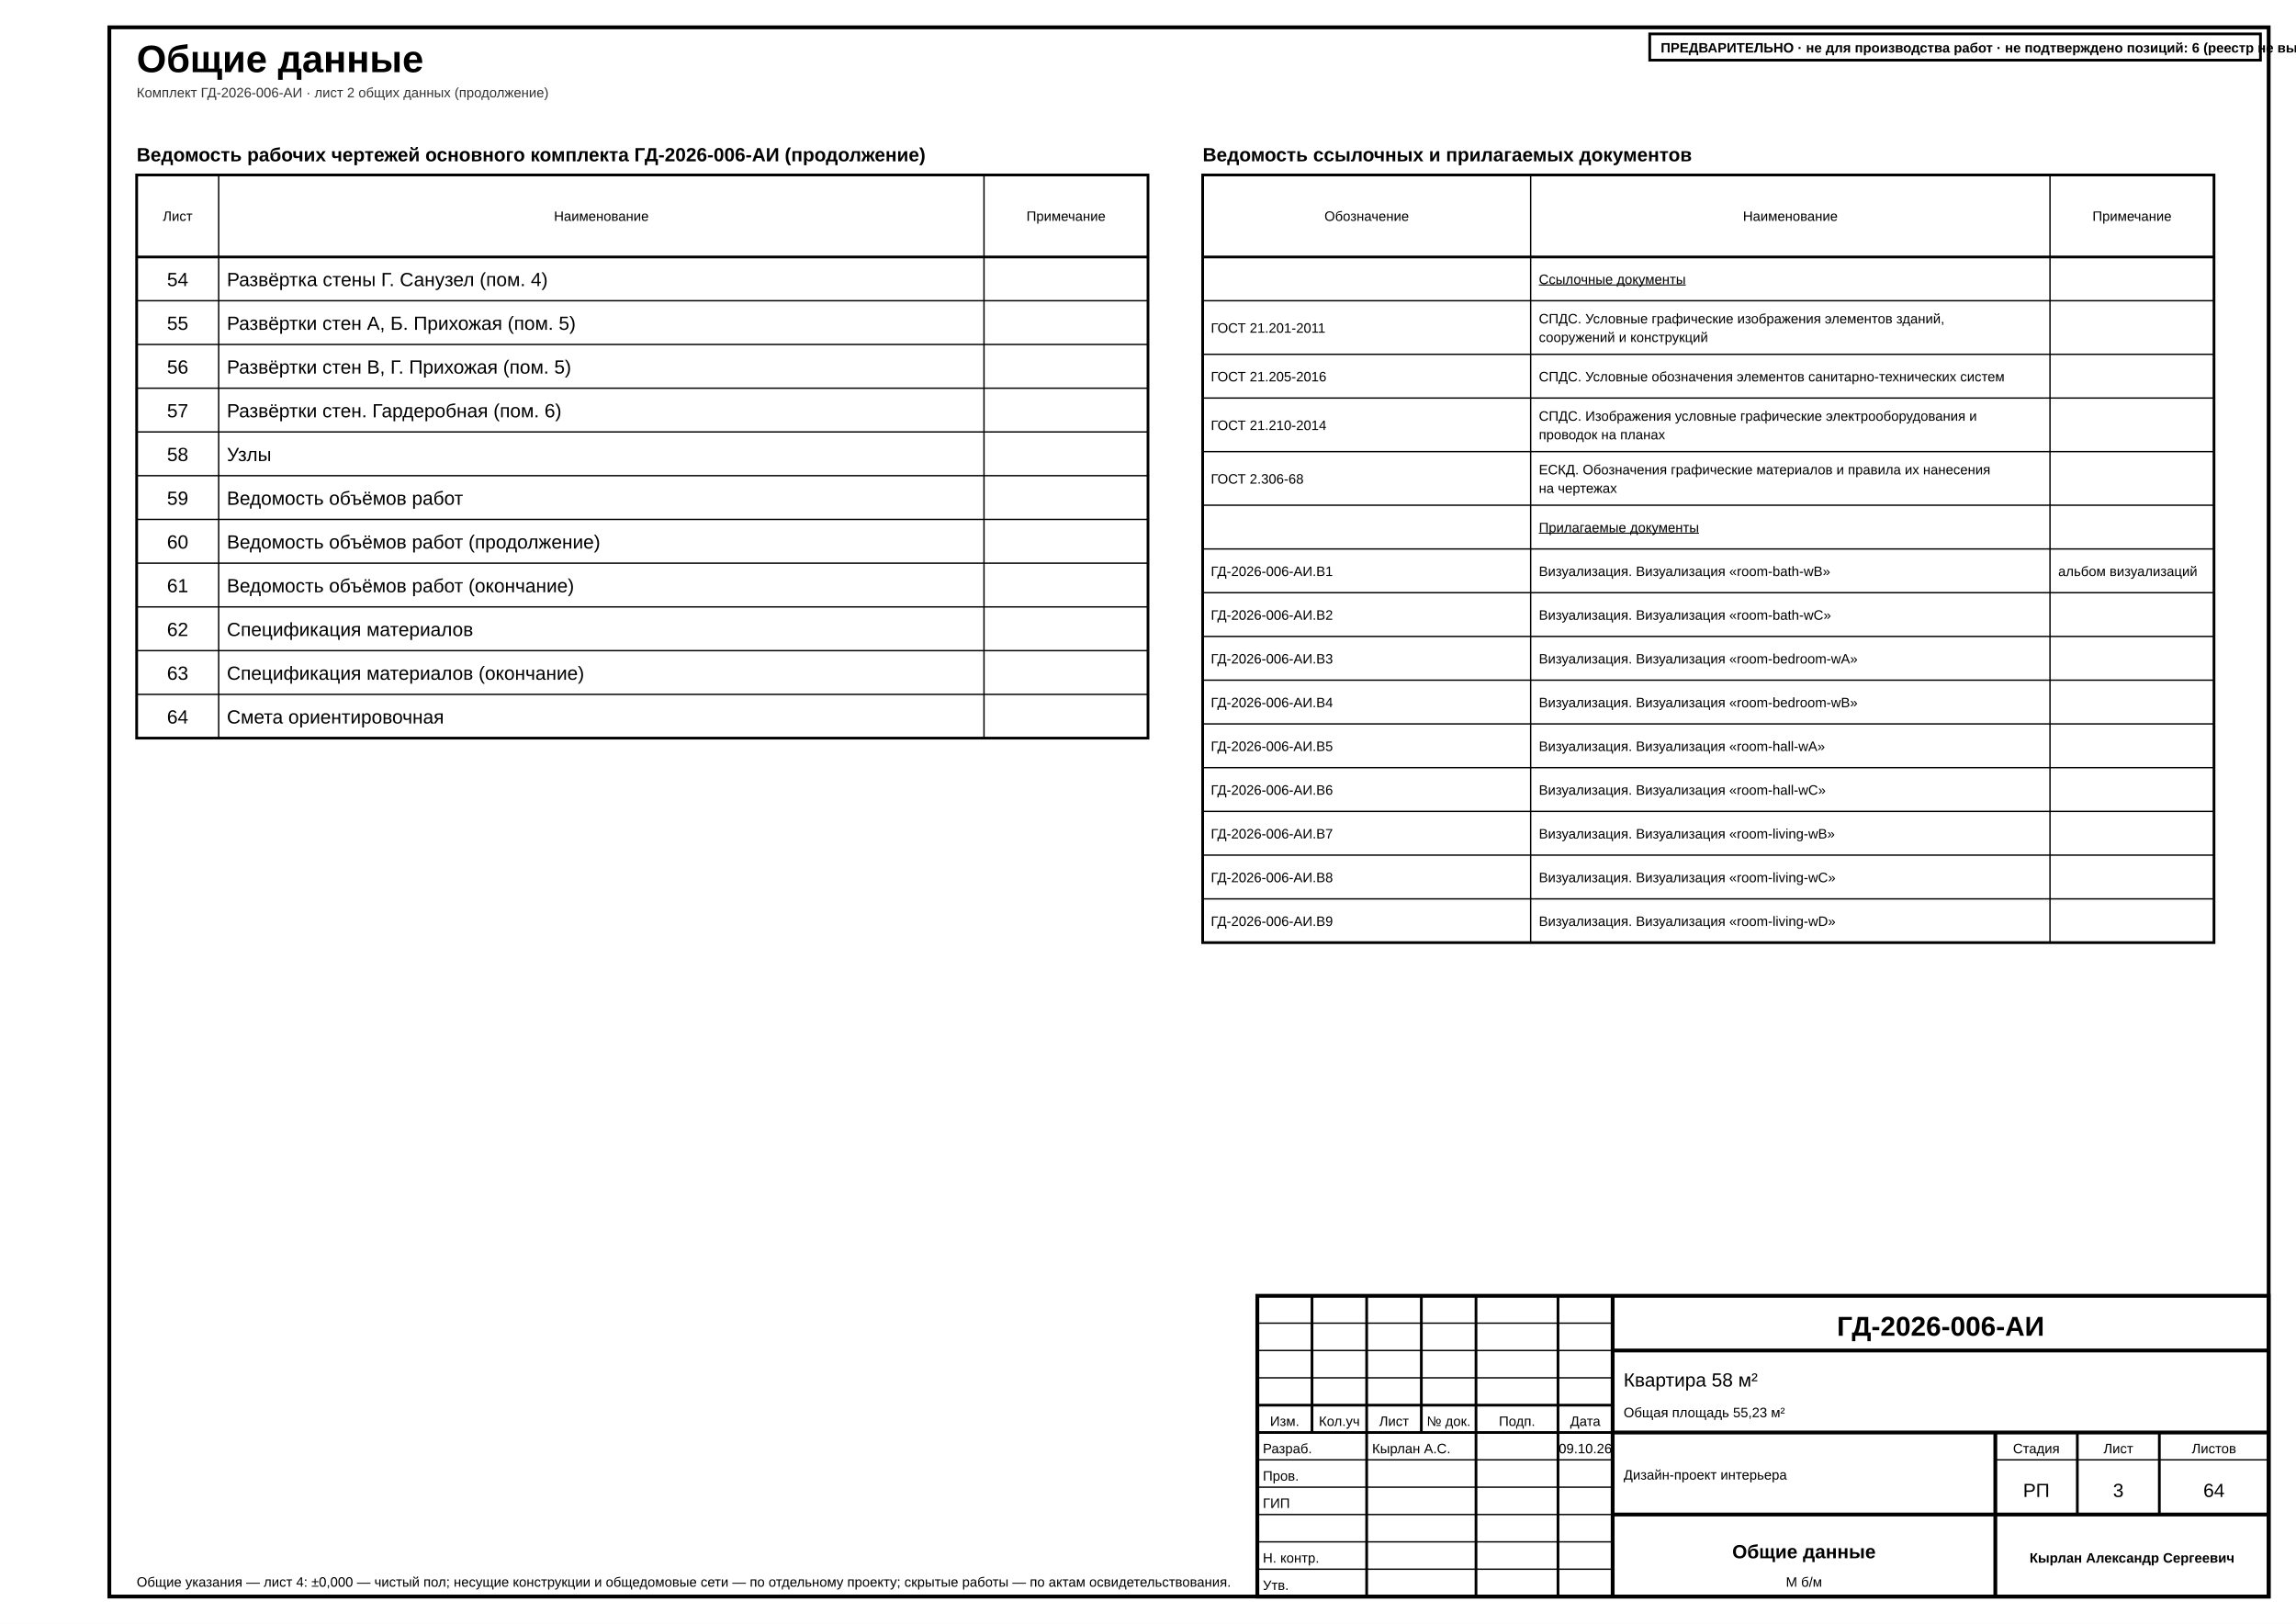
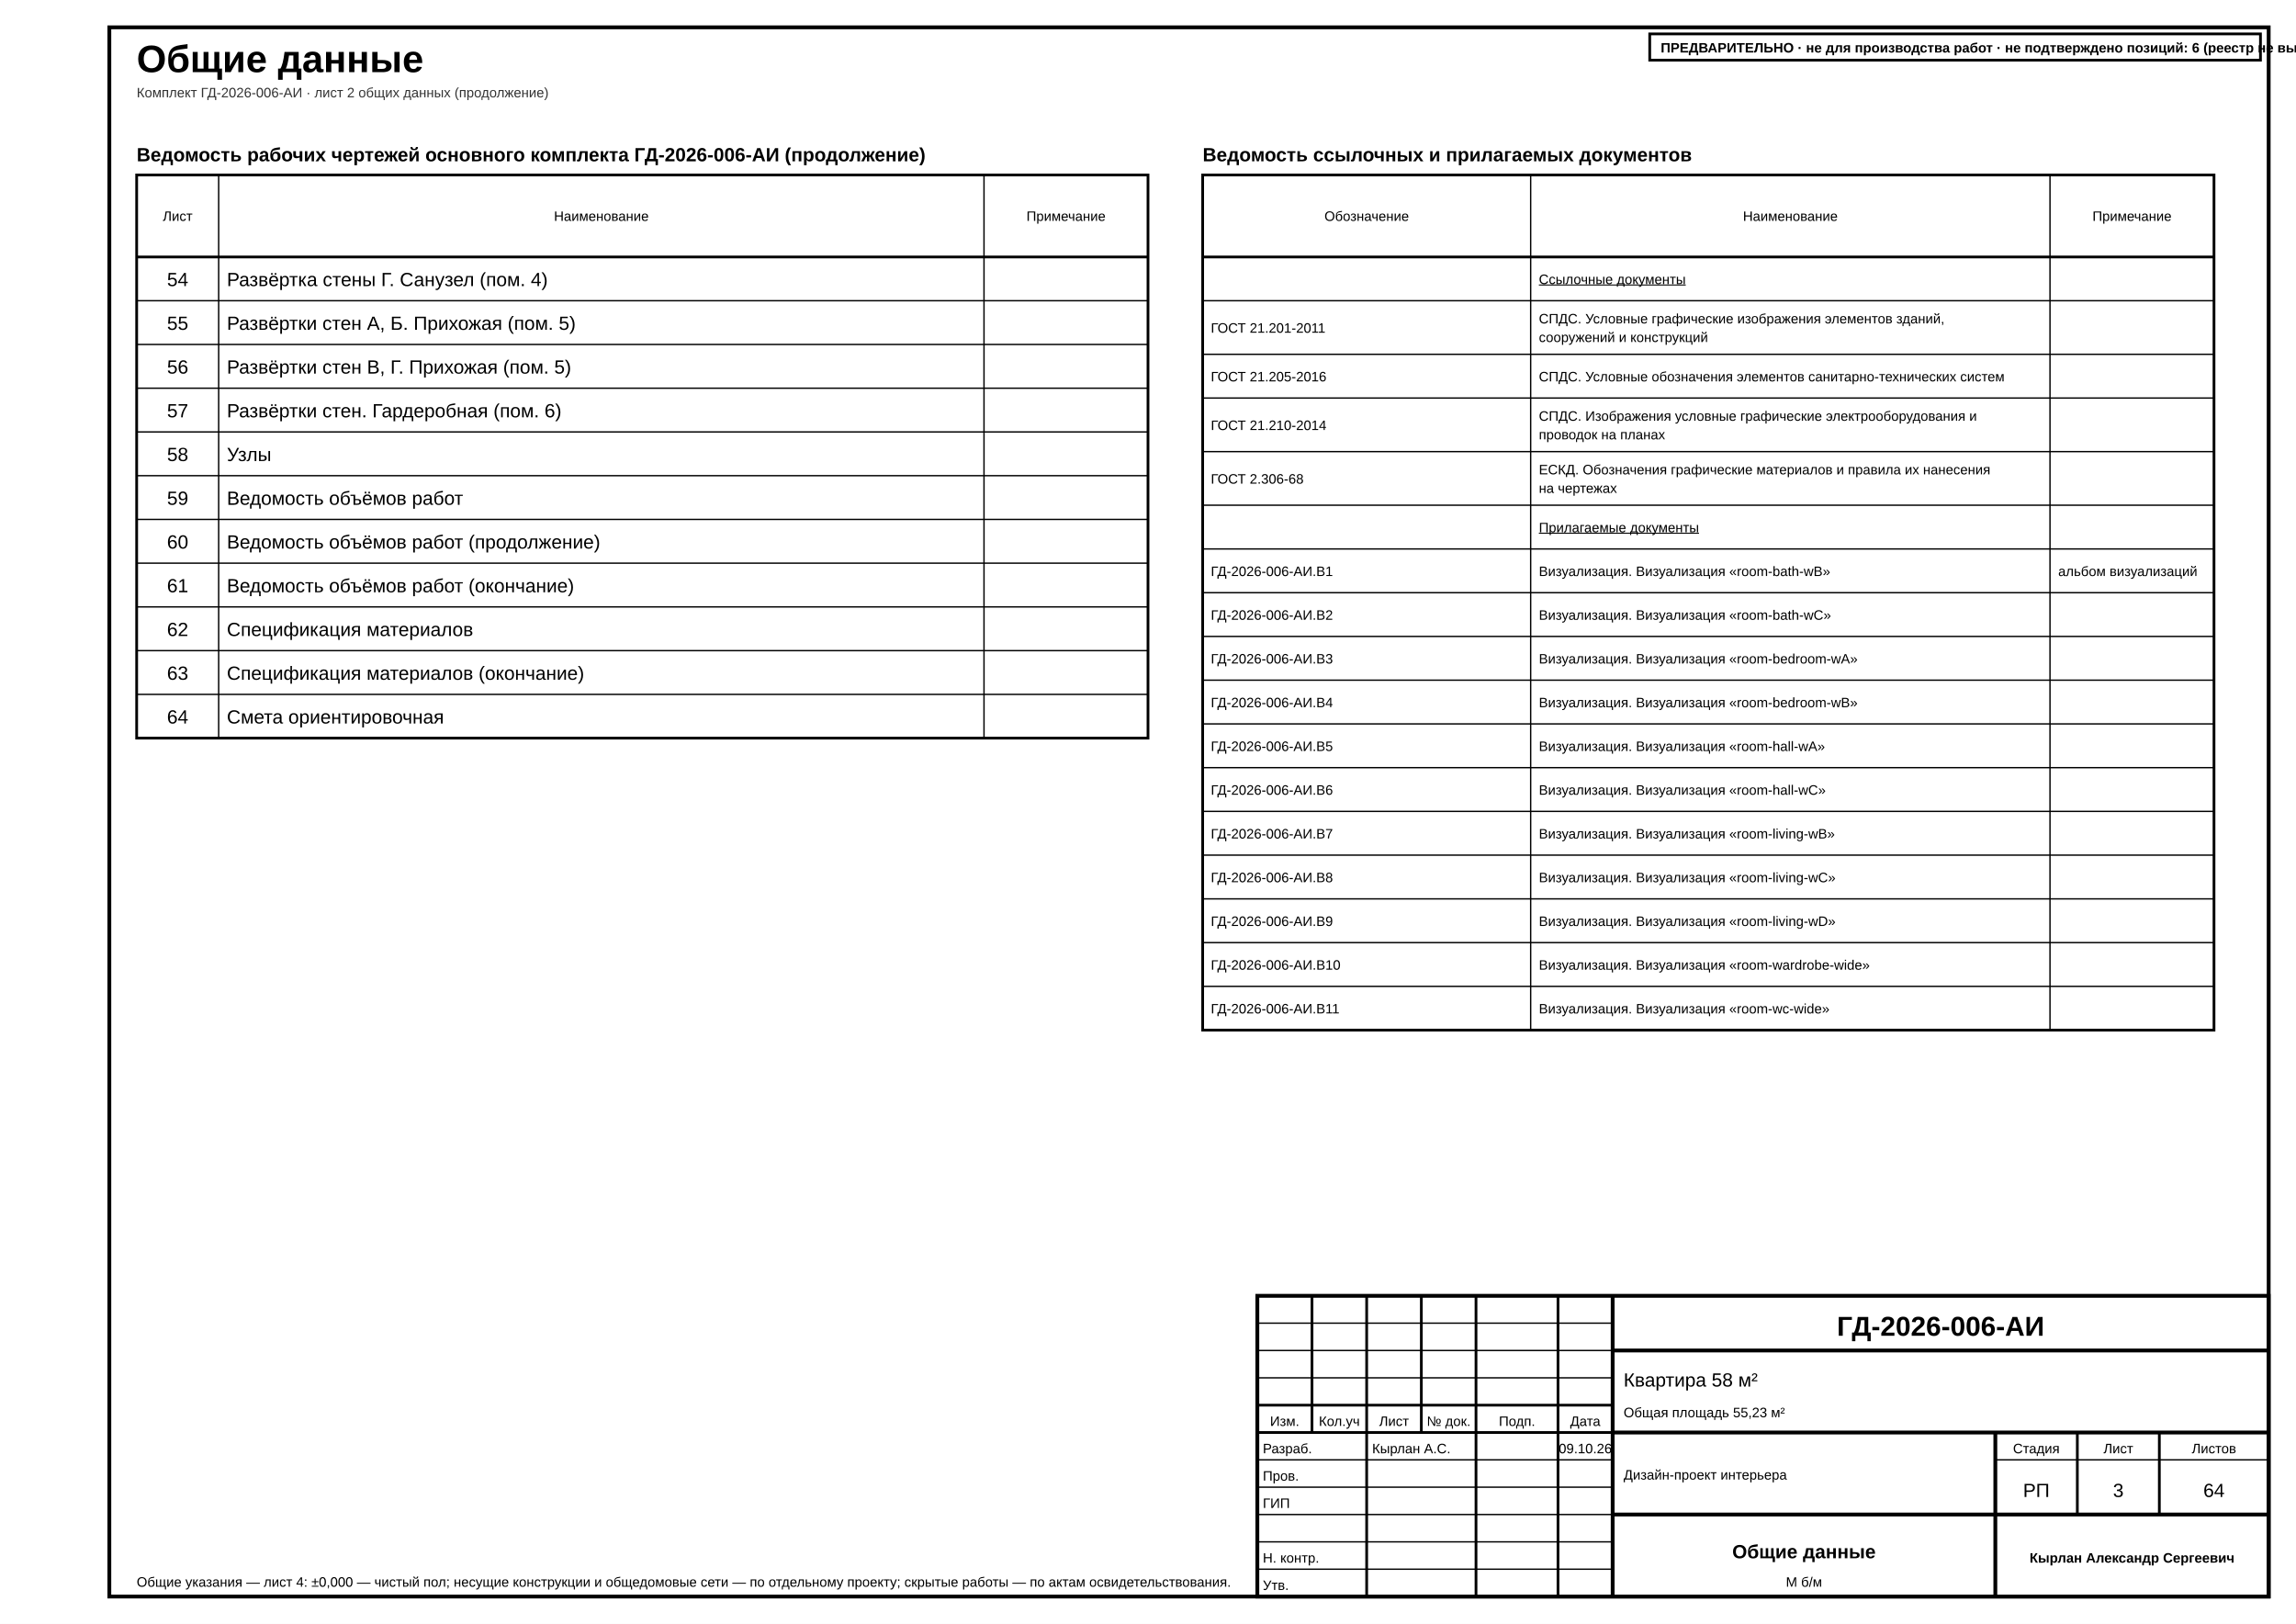
<svg xmlns="http://www.w3.org/2000/svg" width="420mm" height="297mm" viewBox="0 0 420 297" font-family="'GOST type A','ISOCPEUR','Arial Narrow',Arial,sans-serif" data-sheet="general" data-scale="б/м">
  <rect width="420" height="297" fill="#fff" />
  <rect x="20" y="5" width="395" height="287" fill="none" stroke="#000" stroke-width="0.7" />
  <text x="25" y="13.2" font-size="7" font-weight="700" fill="#000">Общие данные</text>
  <text x="25" y="17.8" font-size="2.5" fill="#333">Комплект ГД-2026-006-АИ · лист 2 общих данных (продолжение)</text>
  <g data-el="sheet-list">
    <text x="25" y="29.5" font-size="3.5" font-weight="700" fill="#000">Ведомость рабочих чертежей основного комплекта ГД-2026-006-АИ (продолжение)</text>
    <rect x="25" y="32" width="185" height="103" fill="none" stroke="#000" stroke-width="0.5" />
    <line x1="25" y1="47" x2="210" y2="47" stroke="#000" stroke-width="0.5" />
    <text x="32.5" y="40.4" font-size="2.5" text-anchor="middle" fill="#000">Лист</text>
    <line x1="40" y1="32" x2="40" y2="135" stroke="#000" stroke-width="0.25" />
    <text x="110" y="40.4" font-size="2.5" text-anchor="middle" fill="#000">Наименование</text>
    <line x1="180" y1="32" x2="180" y2="135" stroke="#000" stroke-width="0.25" />
    <text x="195" y="40.4" font-size="2.5" text-anchor="middle" fill="#000">Примечание</text>
    <g data-no="54" data-title="Развёртка стены Г. Санузел (пом. 4)">
      <text x="32.5" y="52.33" font-size="3.5" text-anchor="middle" fill="#000">54</text>
      <text x="41.5" y="52.33" font-size="3.5" fill="#000">Развёртка стены Г. Санузел (пом. 4)</text>
    </g>
    <line x1="25" y1="55" x2="210" y2="55" stroke="#000" stroke-width="0.25" />
    <g data-no="55" data-title="Развёртки стен А, Б. Прихожая (пом. 5)">
      <text x="32.5" y="60.33" font-size="3.5" text-anchor="middle" fill="#000">55</text>
      <text x="41.5" y="60.33" font-size="3.5" fill="#000">Развёртки стен А, Б. Прихожая (пом. 5)</text>
    </g>
    <line x1="25" y1="63" x2="210" y2="63" stroke="#000" stroke-width="0.25" />
    <g data-no="56" data-title="Развёртки стен В, Г. Прихожая (пом. 5)">
      <text x="32.5" y="68.33" font-size="3.5" text-anchor="middle" fill="#000">56</text>
      <text x="41.5" y="68.33" font-size="3.5" fill="#000">Развёртки стен В, Г. Прихожая (пом. 5)</text>
    </g>
    <line x1="25" y1="71" x2="210" y2="71" stroke="#000" stroke-width="0.25" />
    <g data-no="57" data-title="Развёртки стен. Гардеробная (пом. 6)">
      <text x="32.5" y="76.33" font-size="3.5" text-anchor="middle" fill="#000">57</text>
      <text x="41.5" y="76.33" font-size="3.5" fill="#000">Развёртки стен. Гардеробная (пом. 6)</text>
    </g>
    <line x1="25" y1="79" x2="210" y2="79" stroke="#000" stroke-width="0.25" />
    <g data-no="58" data-title="Узлы">
      <text x="32.5" y="84.33" font-size="3.5" text-anchor="middle" fill="#000">58</text>
      <text x="41.5" y="84.33" font-size="3.5" fill="#000">Узлы</text>
    </g>
    <line x1="25" y1="87" x2="210" y2="87" stroke="#000" stroke-width="0.25" />
    <g data-no="59" data-title="Ведомость объёмов работ">
      <text x="32.5" y="92.33" font-size="3.5" text-anchor="middle" fill="#000">59</text>
      <text x="41.5" y="92.33" font-size="3.5" fill="#000">Ведомость объёмов работ</text>
    </g>
    <line x1="25" y1="95" x2="210" y2="95" stroke="#000" stroke-width="0.25" />
    <g data-no="60" data-title="Ведомость объёмов работ (продолжение)">
      <text x="32.5" y="100.33" font-size="3.5" text-anchor="middle" fill="#000">60</text>
      <text x="41.5" y="100.33" font-size="3.5" fill="#000">Ведомость объёмов работ (продолжение)</text>
    </g>
    <line x1="25" y1="103" x2="210" y2="103" stroke="#000" stroke-width="0.25" />
    <g data-no="61" data-title="Ведомость объёмов работ (окончание)">
      <text x="32.5" y="108.33" font-size="3.5" text-anchor="middle" fill="#000">61</text>
      <text x="41.5" y="108.33" font-size="3.5" fill="#000">Ведомость объёмов работ (окончание)</text>
    </g>
    <line x1="25" y1="111" x2="210" y2="111" stroke="#000" stroke-width="0.25" />
    <g data-no="62" data-title="Спецификация материалов">
      <text x="32.5" y="116.33" font-size="3.5" text-anchor="middle" fill="#000">62</text>
      <text x="41.5" y="116.33" font-size="3.5" fill="#000">Спецификация материалов</text>
    </g>
    <line x1="25" y1="119" x2="210" y2="119" stroke="#000" stroke-width="0.25" />
    <g data-no="63" data-title="Спецификация материалов (окончание)">
      <text x="32.5" y="124.33" font-size="3.5" text-anchor="middle" fill="#000">63</text>
      <text x="41.5" y="124.33" font-size="3.5" fill="#000">Спецификация материалов (окончание)</text>
    </g>
    <line x1="25" y1="127" x2="210" y2="127" stroke="#000" stroke-width="0.25" />
    <g data-no="64" data-title="Смета ориентировочная">
      <text x="32.5" y="132.33" font-size="3.5" text-anchor="middle" fill="#000">64</text>
      <text x="41.5" y="132.33" font-size="3.5" fill="#000">Смета ориентировочная</text>
    </g>
  </g>
  <g data-el="ref-docs">
    <text x="220" y="29.5" font-size="3.5" font-weight="700" fill="#000">Ведомость ссылочных и прилагаемых документов</text>
-     <rect x="220" y="32" width="185" height="140.4" fill="none" stroke="#000" stroke-width="0.5" />
+     <rect x="220" y="32" width="185" height="156.4" fill="none" stroke="#000" stroke-width="0.5" />
    <line x1="220" y1="47" x2="405" y2="47" stroke="#000" stroke-width="0.5" />
    <text x="250" y="40.4" font-size="2.5" text-anchor="middle" fill="#000">Обозначение</text>
-     <line x1="280" y1="32" x2="280" y2="172.4" stroke="#000" stroke-width="0.25" />
+     <line x1="280" y1="32" x2="280" y2="188.4" stroke="#000" stroke-width="0.25" />
    <text x="327.5" y="40.4" font-size="2.5" text-anchor="middle" fill="#000">Наименование</text>
-     <line x1="375" y1="32" x2="375" y2="172.4" stroke="#000" stroke-width="0.25" />
+     <line x1="375" y1="32" x2="375" y2="188.4" stroke="#000" stroke-width="0.25" />
    <text x="390" y="40.4" font-size="2.5" text-anchor="middle" fill="#000">Примечание</text>
    <g>
      <text x="281.5" y="51.95" font-size="2.5" text-decoration="underline" fill="#000">Ссылочные документы</text>
    </g>
    <line x1="220" y1="55" x2="405" y2="55" stroke="#000" stroke-width="0.25" />
    <g>
      <text x="221.5" y="60.85" font-size="2.5" fill="#000">ГОСТ 21.201-2011</text>
      <text x="281.5" y="59.15" font-size="2.5" fill="#000">СПДС. Условные графические изображения элементов зданий,</text>
      <text x="281.5" y="62.55" font-size="2.5" fill="#000">сооружений и конструкций</text>
    </g>
    <line x1="220" y1="64.8" x2="405" y2="64.8" stroke="#000" stroke-width="0.25" />
    <g>
      <text x="221.5" y="69.75" font-size="2.5" fill="#000">ГОСТ 21.205-2016</text>
      <text x="281.5" y="69.75" font-size="2.5" fill="#000">СПДС. Условные обозначения элементов санитарно-технических систем</text>
    </g>
    <line x1="220" y1="72.8" x2="405" y2="72.8" stroke="#000" stroke-width="0.25" />
    <g>
      <text x="221.5" y="78.65" font-size="2.5" fill="#000">ГОСТ 21.210-2014</text>
      <text x="281.5" y="76.95" font-size="2.5" fill="#000">СПДС. Изображения условные графические электрооборудования и</text>
      <text x="281.5" y="80.35" font-size="2.5" fill="#000">проводок на планах</text>
    </g>
    <line x1="220" y1="82.6" x2="405" y2="82.6" stroke="#000" stroke-width="0.25" />
    <g>
      <text x="221.5" y="88.45" font-size="2.5" fill="#000">ГОСТ 2.306-68</text>
      <text x="281.5" y="86.75" font-size="2.5" fill="#000">ЕСКД. Обозначения графические материалов и правила их нанесения</text>
      <text x="281.5" y="90.15" font-size="2.5" fill="#000">на чертежах</text>
    </g>
    <line x1="220" y1="92.4" x2="405" y2="92.4" stroke="#000" stroke-width="0.25" />
    <g>
      <text x="281.5" y="97.35" font-size="2.5" text-decoration="underline" fill="#000">Прилагаемые документы</text>
    </g>
    <line x1="220" y1="100.4" x2="405" y2="100.4" stroke="#000" stroke-width="0.25" />
    <g>
      <text x="221.5" y="105.35" font-size="2.5" fill="#000">ГД-2026-006-АИ.В1</text>
      <text x="281.5" y="105.35" font-size="2.5" fill="#000">Визуализация. Визуализация «room-bath-wB»</text>
      <text x="376.5" y="105.35" font-size="2.5" fill="#000">альбом визуализаций</text>
    </g>
    <line x1="220" y1="108.4" x2="405" y2="108.4" stroke="#000" stroke-width="0.25" />
    <g>
      <text x="221.5" y="113.35" font-size="2.5" fill="#000">ГД-2026-006-АИ.В2</text>
      <text x="281.5" y="113.35" font-size="2.5" fill="#000">Визуализация. Визуализация «room-bath-wC»</text>
    </g>
    <line x1="220" y1="116.4" x2="405" y2="116.4" stroke="#000" stroke-width="0.25" />
    <g>
      <text x="221.5" y="121.35" font-size="2.5" fill="#000">ГД-2026-006-АИ.В3</text>
      <text x="281.5" y="121.35" font-size="2.5" fill="#000">Визуализация. Визуализация «room-bedroom-wA»</text>
    </g>
    <line x1="220" y1="124.4" x2="405" y2="124.4" stroke="#000" stroke-width="0.25" />
    <g>
      <text x="221.5" y="129.35" font-size="2.5" fill="#000">ГД-2026-006-АИ.В4</text>
      <text x="281.5" y="129.35" font-size="2.5" fill="#000">Визуализация. Визуализация «room-bedroom-wB»</text>
    </g>
    <line x1="220" y1="132.4" x2="405" y2="132.4" stroke="#000" stroke-width="0.25" />
    <g>
      <text x="221.5" y="137.35" font-size="2.5" fill="#000">ГД-2026-006-АИ.В5</text>
      <text x="281.5" y="137.35" font-size="2.5" fill="#000">Визуализация. Визуализация «room-hall-wA»</text>
    </g>
    <line x1="220" y1="140.4" x2="405" y2="140.4" stroke="#000" stroke-width="0.25" />
    <g>
      <text x="221.5" y="145.35" font-size="2.5" fill="#000">ГД-2026-006-АИ.В6</text>
      <text x="281.5" y="145.35" font-size="2.5" fill="#000">Визуализация. Визуализация «room-hall-wC»</text>
    </g>
    <line x1="220" y1="148.4" x2="405" y2="148.4" stroke="#000" stroke-width="0.25" />
    <g>
      <text x="221.5" y="153.35" font-size="2.5" fill="#000">ГД-2026-006-АИ.В7</text>
      <text x="281.5" y="153.35" font-size="2.5" fill="#000">Визуализация. Визуализация «room-living-wB»</text>
    </g>
    <line x1="220" y1="156.4" x2="405" y2="156.4" stroke="#000" stroke-width="0.25" />
    <g>
      <text x="221.5" y="161.35" font-size="2.5" fill="#000">ГД-2026-006-АИ.В8</text>
      <text x="281.5" y="161.35" font-size="2.5" fill="#000">Визуализация. Визуализация «room-living-wC»</text>
    </g>
    <line x1="220" y1="164.4" x2="405" y2="164.4" stroke="#000" stroke-width="0.25" />
    <g>
      <text x="221.5" y="169.35" font-size="2.5" fill="#000">ГД-2026-006-АИ.В9</text>
      <text x="281.5" y="169.35" font-size="2.5" fill="#000">Визуализация. Визуализация «room-living-wD»</text>
+     </g>
+     <line x1="220" y1="172.4" x2="405" y2="172.4" stroke="#000" stroke-width="0.25" />
+     <g>
+       <text x="221.5" y="177.35" font-size="2.5" fill="#000">ГД-2026-006-АИ.В10</text>
+       <text x="281.5" y="177.35" font-size="2.5" fill="#000">Визуализация. Визуализация «room-wardrobe-wide»</text>
+     </g>
+     <line x1="220" y1="180.4" x2="405" y2="180.4" stroke="#000" stroke-width="0.25" />
+     <g>
+       <text x="221.5" y="185.35" font-size="2.5" fill="#000">ГД-2026-006-АИ.В11</text>
+       <text x="281.5" y="185.35" font-size="2.5" fill="#000">Визуализация. Визуализация «room-wc-wide»</text>
    </g>
  </g>
  <g data-deviation="sheets-count-every-sheet" />
  <g data-deviation="scale-in-stamp" />
  <g data-deviation="elevation-1:40" />
  <g data-deviation="dim-font-2.5" />
  <g data-deviation="room-circle-8" />
  <g data-el="general-ref">
    <text x="25" y="290.2" font-size="2.5" fill="#000">Общие указания — лист 4: ±0,000 — чистый пол; несущие конструкции и общедомовые сети — по отдельному проекту; скрытые работы — по актам освидетельствования.</text>
  </g>
  <g data-el="stamp">
    <rect x="230" y="237" width="185" height="55" fill="none" stroke="#000" stroke-width="0.7" />
    <line x1="230" y1="242" x2="295" y2="242" stroke="#000" stroke-width="0.25" />
    <line x1="230" y1="247" x2="295" y2="247" stroke="#000" stroke-width="0.25" />
    <line x1="230" y1="252" x2="295" y2="252" stroke="#000" stroke-width="0.25" />
    <line x1="230" y1="257" x2="295" y2="257" stroke="#000" stroke-width="0.5" />
    <line x1="230" y1="262" x2="295" y2="262" stroke="#000" stroke-width="0.5" />
    <line x1="230" y1="267" x2="295" y2="267" stroke="#000" stroke-width="0.25" />
    <line x1="230" y1="272" x2="295" y2="272" stroke="#000" stroke-width="0.25" />
    <line x1="230" y1="277" x2="295" y2="277" stroke="#000" stroke-width="0.25" />
    <line x1="230" y1="282" x2="295" y2="282" stroke="#000" stroke-width="0.25" />
    <line x1="230" y1="287" x2="295" y2="287" stroke="#000" stroke-width="0.25" />
    <line x1="240" y1="237" x2="240" y2="262" stroke="#000" stroke-width="0.5" />
    <line x1="250" y1="237" x2="250" y2="262" stroke="#000" stroke-width="0.5" />
    <line x1="260" y1="237" x2="260" y2="262" stroke="#000" stroke-width="0.5" />
    <line x1="270" y1="237" x2="270" y2="262" stroke="#000" stroke-width="0.5" />
    <line x1="285" y1="237" x2="285" y2="262" stroke="#000" stroke-width="0.5" />
    <line x1="250" y1="262" x2="250" y2="292" stroke="#000" stroke-width="0.5" />
    <line x1="270" y1="262" x2="270" y2="292" stroke="#000" stroke-width="0.5" />
    <line x1="285" y1="262" x2="285" y2="292" stroke="#000" stroke-width="0.5" />
    <line x1="295" y1="237" x2="295" y2="292" stroke="#000" stroke-width="0.7" />
    <text x="235" y="260.8" font-size="2.5" text-anchor="middle" fill="#000">Изм.</text>
    <text x="245" y="260.8" font-size="2.5" text-anchor="middle" fill="#000">Кол.уч</text>
    <text x="255" y="260.8" font-size="2.5" text-anchor="middle" fill="#000">Лист</text>
    <text x="265" y="260.8" font-size="2.5" text-anchor="middle" fill="#000">№ док.</text>
    <text x="277.5" y="260.8" font-size="2.5" text-anchor="middle" fill="#000">Подп.</text>
    <text x="290" y="260.8" font-size="2.5" text-anchor="middle" fill="#000">Дата</text>
    <text x="231" y="265.8" font-size="2.5" fill="#000">Разраб.</text>
    <text x="251" y="265.8" font-size="2.5" fill="#000">Кырлан А.С.</text>
    <text x="290" y="265.8" font-size="2.5" text-anchor="middle" textLength="7.98" lengthAdjust="spacingAndGlyphs" fill="#000">09.10.26</text>
    <text x="231" y="270.8" font-size="2.5" fill="#000">Пров.</text>
    <text x="231" y="275.8" font-size="2.5" fill="#000">ГИП</text>
    <text x="231" y="285.8" font-size="2.5" fill="#000">Н. контр.</text>
    <text x="231" y="290.8" font-size="2.5" fill="#000">Утв.</text>
    <text x="355" y="244.3" font-size="5" text-anchor="middle" font-weight="700" fill="#000">ГД-2026-006-АИ</text>
    <line x1="295" y1="247" x2="415" y2="247" stroke="#000" stroke-width="0.7" />
    <text x="297" y="253.6" font-size="3.5" fill="#000">Квартира 58 м²</text>
    <text x="297" y="259.2" font-size="2.5" fill="#000">Общая площадь 55,23 м²</text>
    <line x1="295" y1="262" x2="415" y2="262" stroke="#000" stroke-width="0.7" />
    <text x="297" y="270.6" font-size="2.5" fill="#000">Дизайн-проект интерьера</text>
    <line x1="365" y1="262" x2="365" y2="292" stroke="#000" stroke-width="0.7" />
    <line x1="365" y1="267" x2="415" y2="267" stroke="#000" stroke-width="0.25" />
    <line x1="380" y1="262" x2="380" y2="277" stroke="#000" stroke-width="0.5" />
    <line x1="395" y1="262" x2="395" y2="277" stroke="#000" stroke-width="0.5" />
    <text x="372.5" y="265.8" font-size="2.5" text-anchor="middle" fill="#000">Стадия</text>
    <text x="387.5" y="265.8" font-size="2.5" text-anchor="middle" fill="#000">Лист</text>
    <text x="405" y="265.8" font-size="2.5" text-anchor="middle" fill="#000">Листов</text>
    <text x="372.5" y="273.8" font-size="3.5" text-anchor="middle" fill="#000">РП</text>
    <text x="387.5" y="273.8" font-size="3.5" text-anchor="middle" fill="#000">3</text>
    <text x="405" y="273.8" font-size="3.5" text-anchor="middle" fill="#000">64</text>
    <line x1="295" y1="277" x2="415" y2="277" stroke="#000" stroke-width="0.7" />
    <text x="330" y="285" font-size="3.5" text-anchor="middle" font-weight="700" fill="#000">Общие данные</text>
    <text x="330" y="290.2" font-size="2.5" text-anchor="middle" fill="#000">М б/м</text>
    <text x="390" y="285.8" font-size="2.5" text-anchor="middle" font-weight="700" fill="#000">Кырлан Александр Сергеевич</text>
  </g>
  <g data-el="release-mark" data-release="preliminary" data-open="0" data-positions="6" data-basis="0">
    <rect x="301.78" y="6.2" width="111.72" height="4.8" fill="#fff" stroke="#000" stroke-width="0.5" />
    <text x="303.78" y="9.6" font-size="2.5" font-weight="700" fill="#000">ПРЕДВАРИТЕЛЬНО · не для производства работ · не подтверждено позиций: 6 (реестр не выпущен)</text>
  </g>
</svg>
